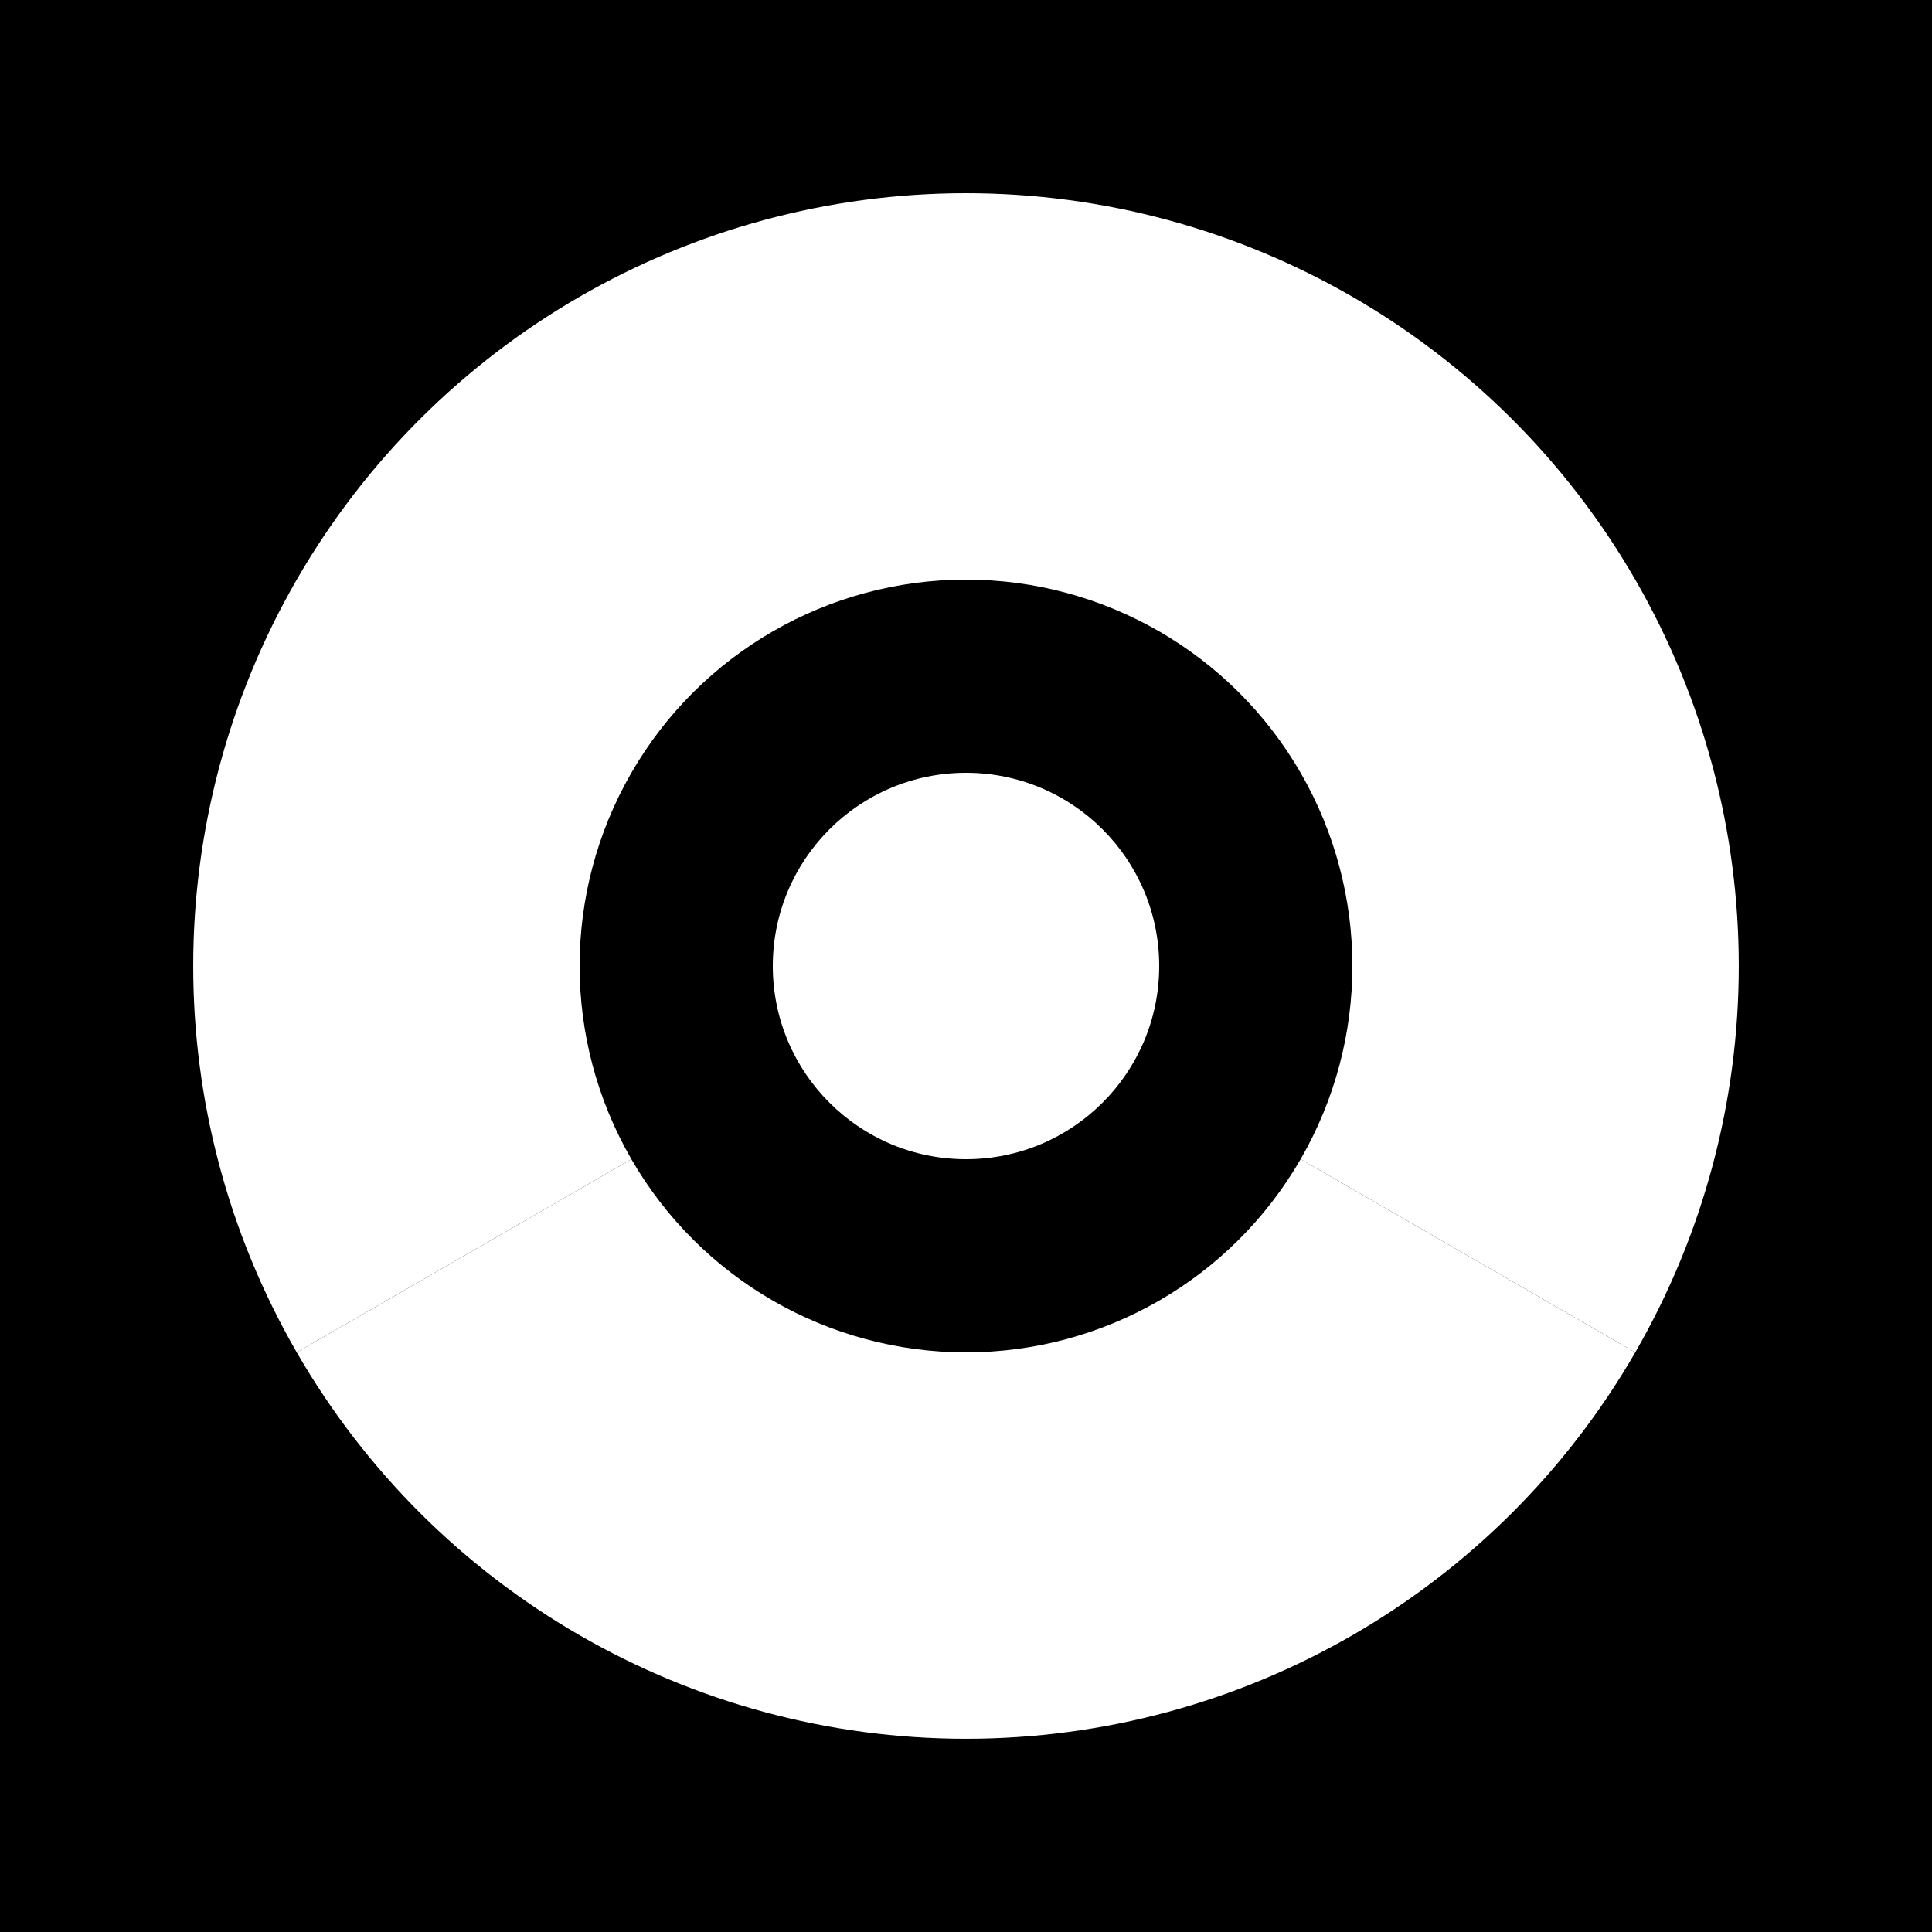
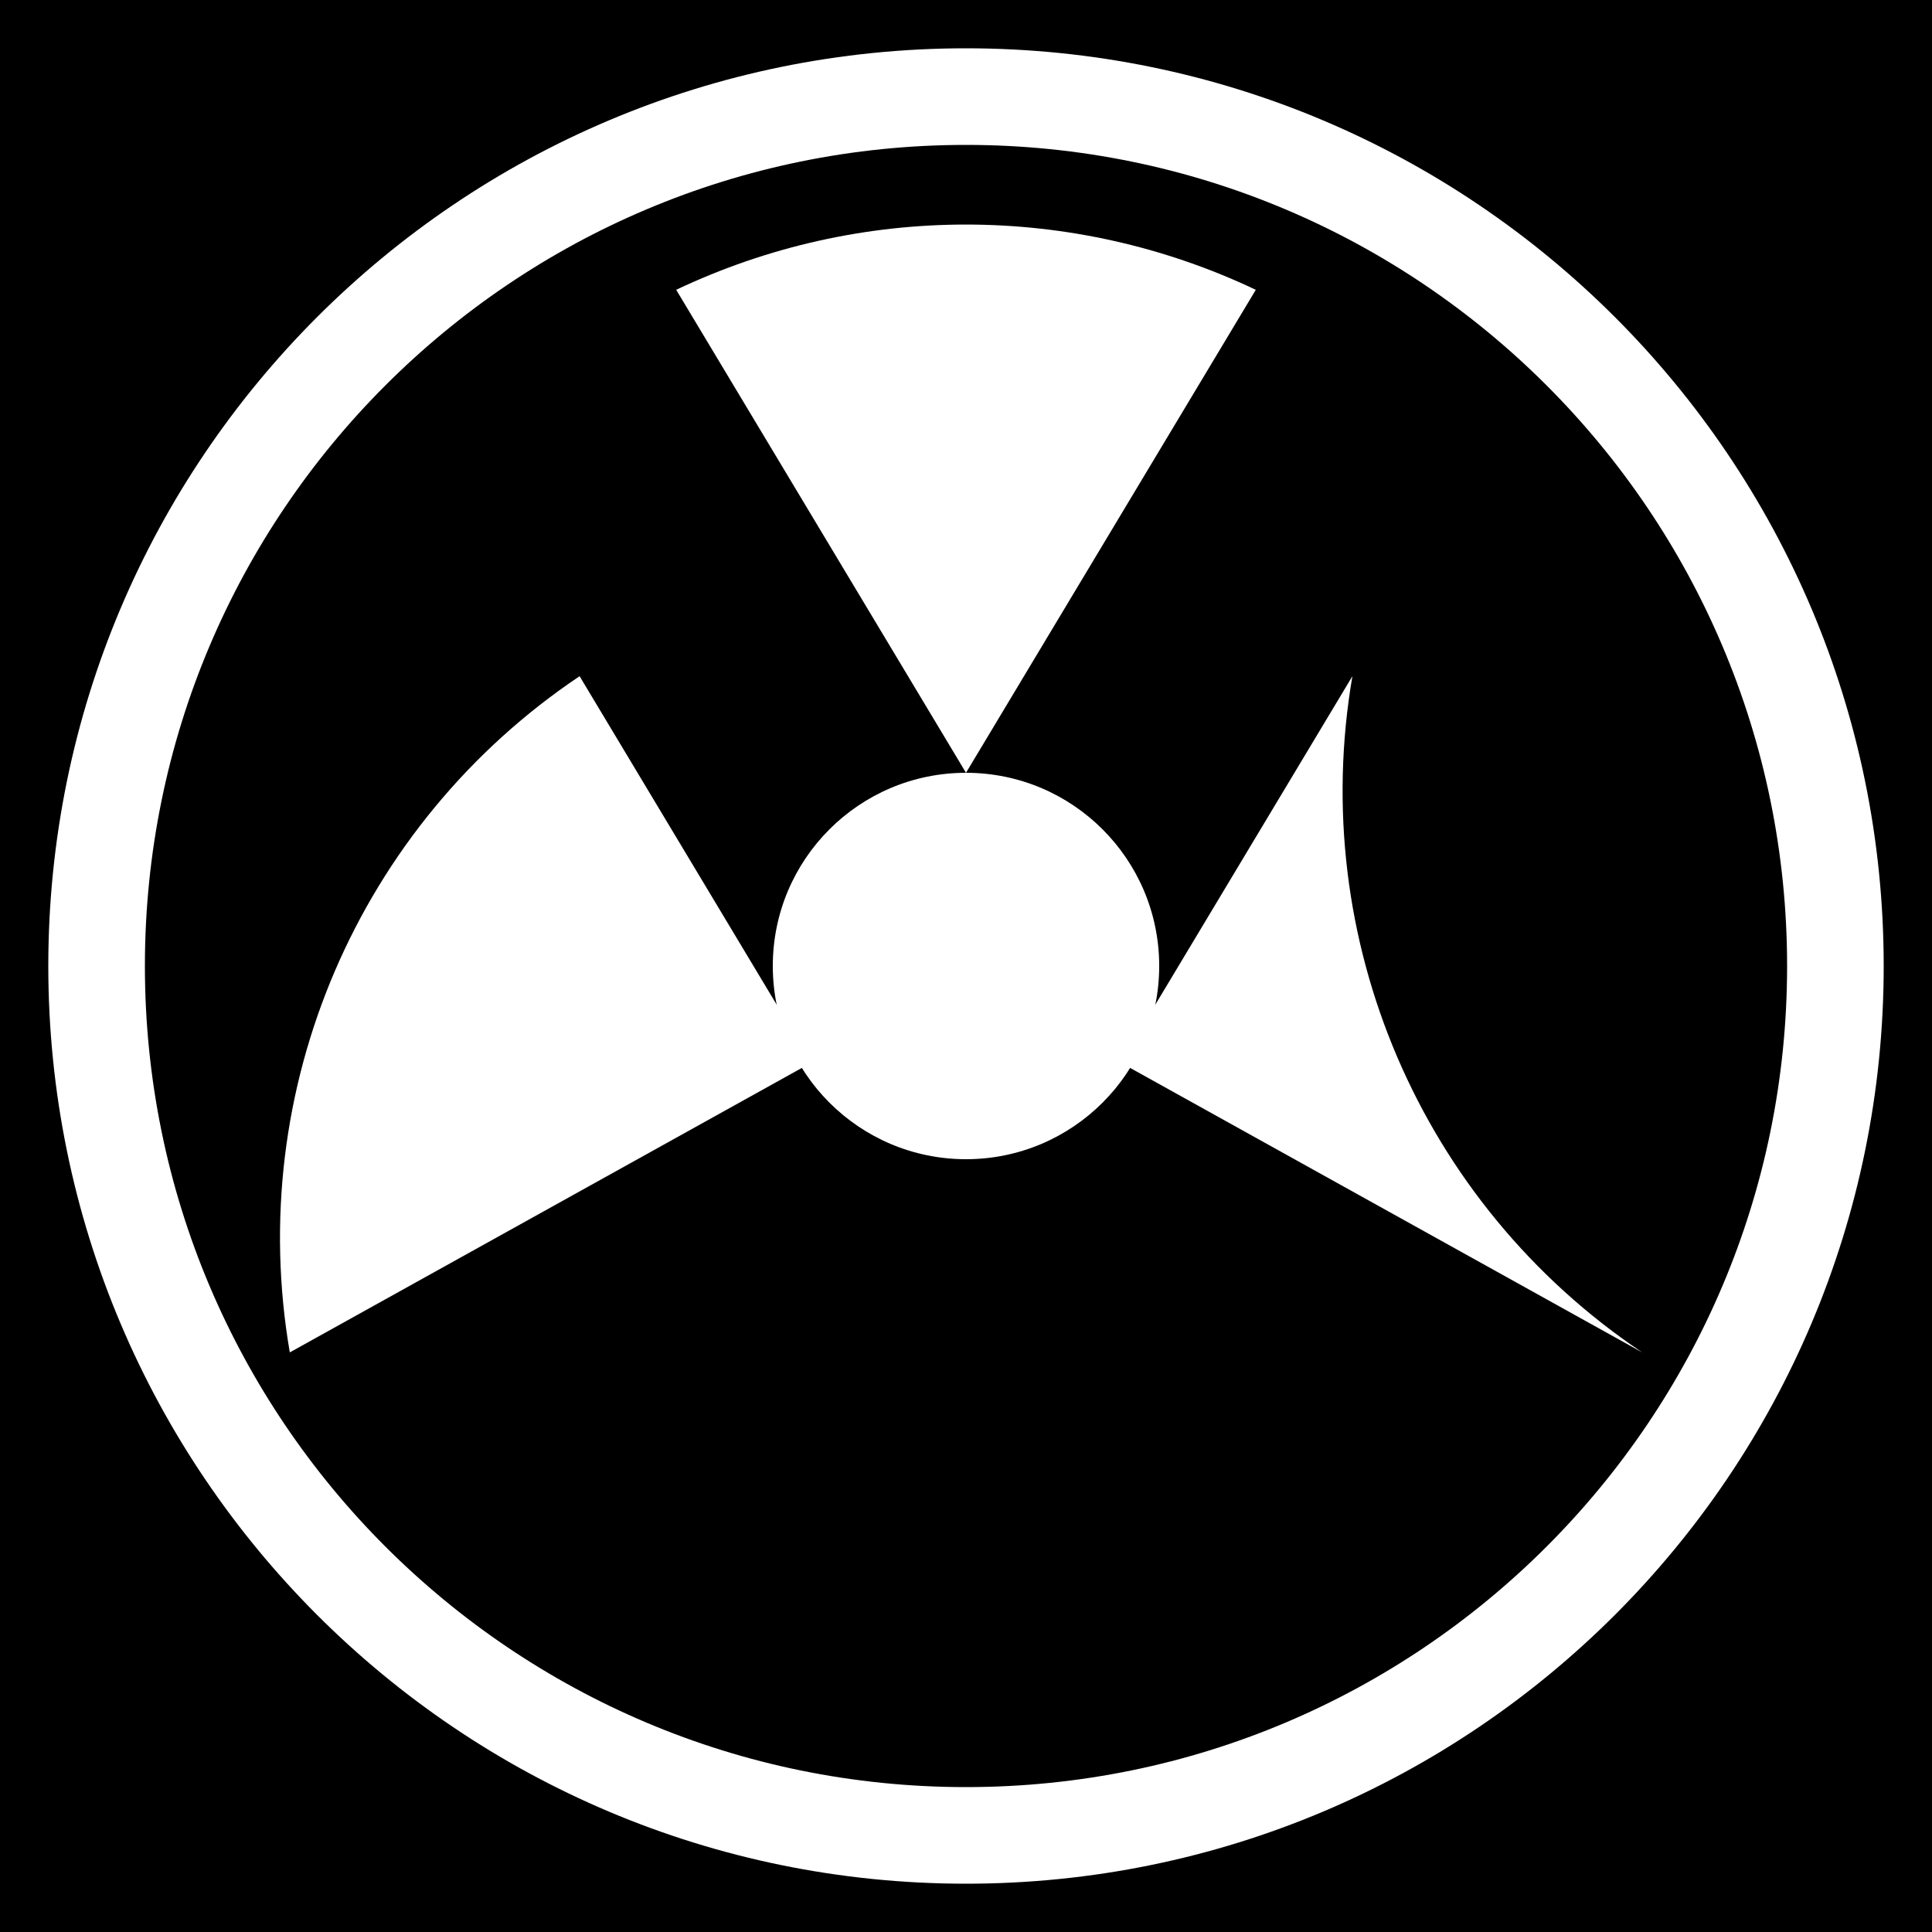
<svg xmlns="http://www.w3.org/2000/svg" viewBox="0 0 100 100">
  <rect width="100" height="100" fill="#000000" />
-   <g fill="#ffffff" transform="translate(50,50)">
-     <circle r="10" />
-     <path d="M0,-40 A40,40 0 0,1 34.64,20 L17.32,10 A20,20 0 0,0 0,-20 Z" />
-     <path d="M34.64,20 A40,40 0 0,1 -34.64,20 L-17.32,10 A20,20 0 0,0 17.32,10 Z" />
-     <path d="M-34.64,20 A40,40 0 0,1 0,-40 L0,-20 A20,20 0 0,0 -17.32,10 Z" />
-   </g>
+   <circle cx="50" cy="50" r="45" fill="none" stroke="white" stroke-width="5" />
+   <circle cx="50" cy="50" r="10" fill="white" />
+   <path d="M50,40 L35,15 A35,35 0 0,1 65,15 Z" fill="white" />
+   <path d="M42,55 L15,70 A35,35 0 0,1 30,35 Z" fill="white" />
+   <path d="M58,55 L85,70 A35,35 0 0,1 70,35 Z" fill="white" />
</svg>
